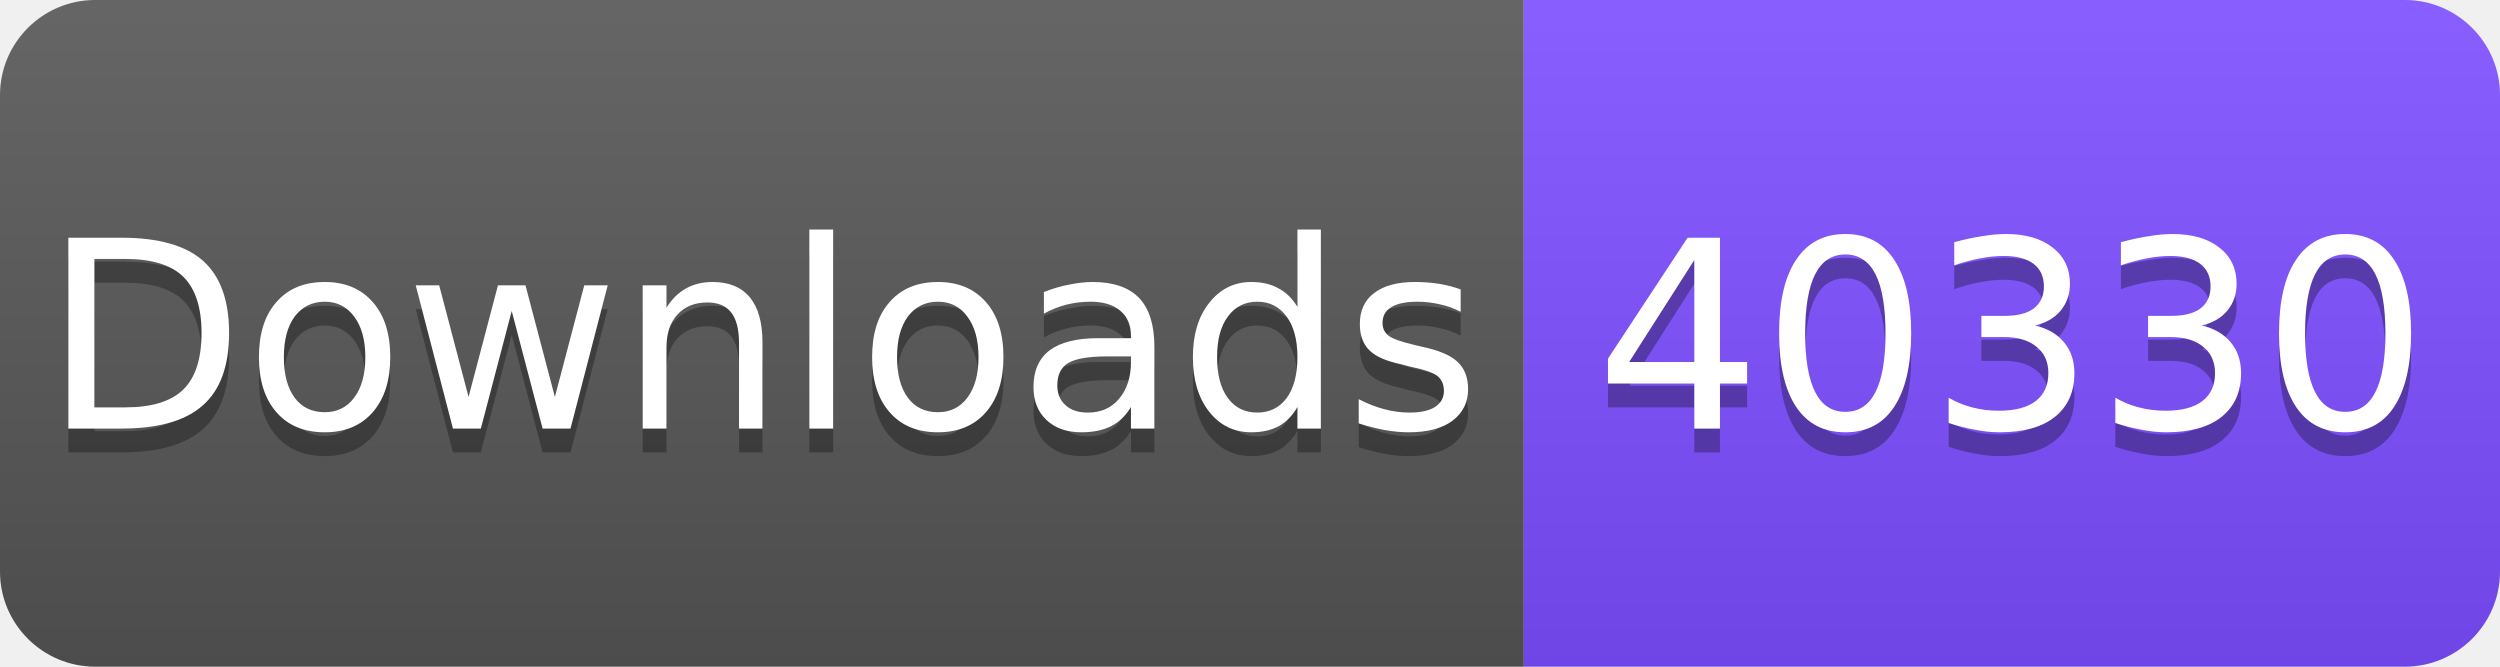
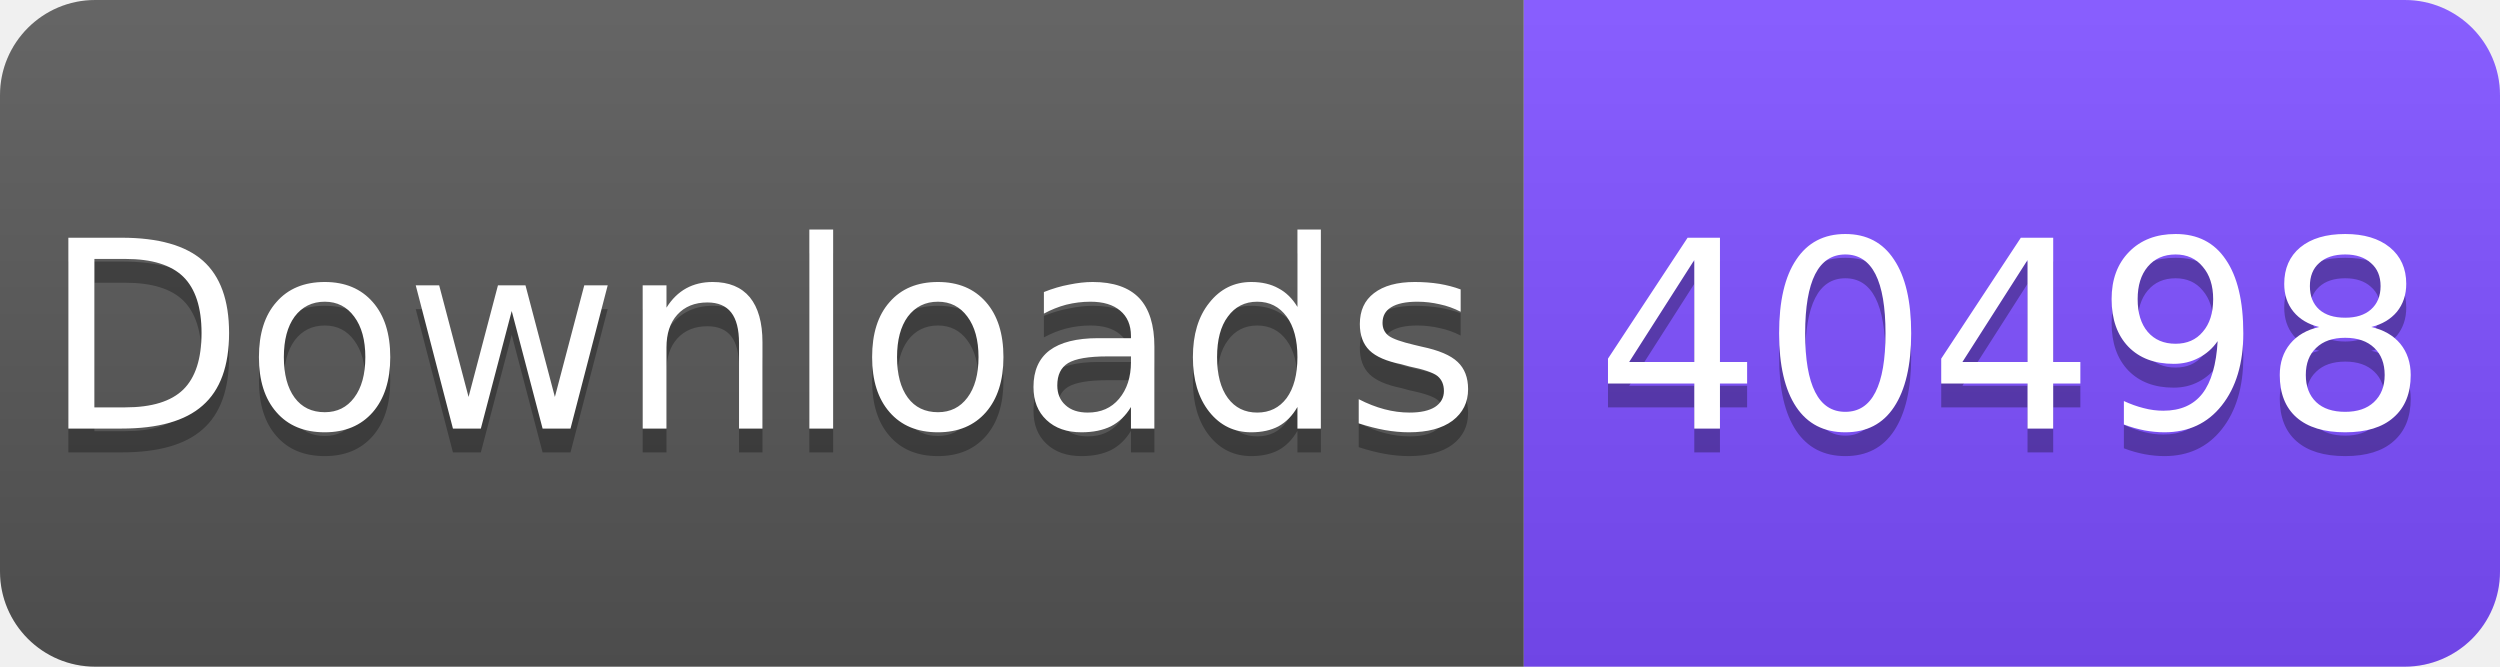
<svg xmlns="http://www.w3.org/2000/svg" width="105" height="28" viewBox="0 0 105 28">
  <linearGradient id="s" x2="0" y2="100%">
    <stop offset="0" stop-color="#fff" stop-opacity=".1" />
    <stop offset="1" stop-opacity=".1" />
  </linearGradient>
  <clipPath id="r">
    <rect width="105" height="28" rx="4" fill="#fff" />
  </clipPath>
  <g clip-path="url(#r)">
    <rect width="64" height="28" fill="#555" />
    <rect x="64" width="41" height="28" fill="#7C4DFF" />
    <rect width="105" height="28" fill="url(#s)" />
  </g>
  <g fill="#fff" text-anchor="middle" font-family="Verdana,Geneva,DejaVu Sans,sans-serif" font-size="11">
    <text x="32" y="19" fill="#010101" fill-opacity=".3">Downloads</text>
    <text x="32" y="18">Downloads</text>
-     <text x="84.5" y="19" fill="#010101" fill-opacity=".3">40330</text>
-     <text x="84.5" y="18">40330</text>
+     <text x="84.5" y="19" fill="#010101" fill-opacity=".3">40498</text>
+     <text x="84.5" y="18">40498</text>
  </g>
</svg>
